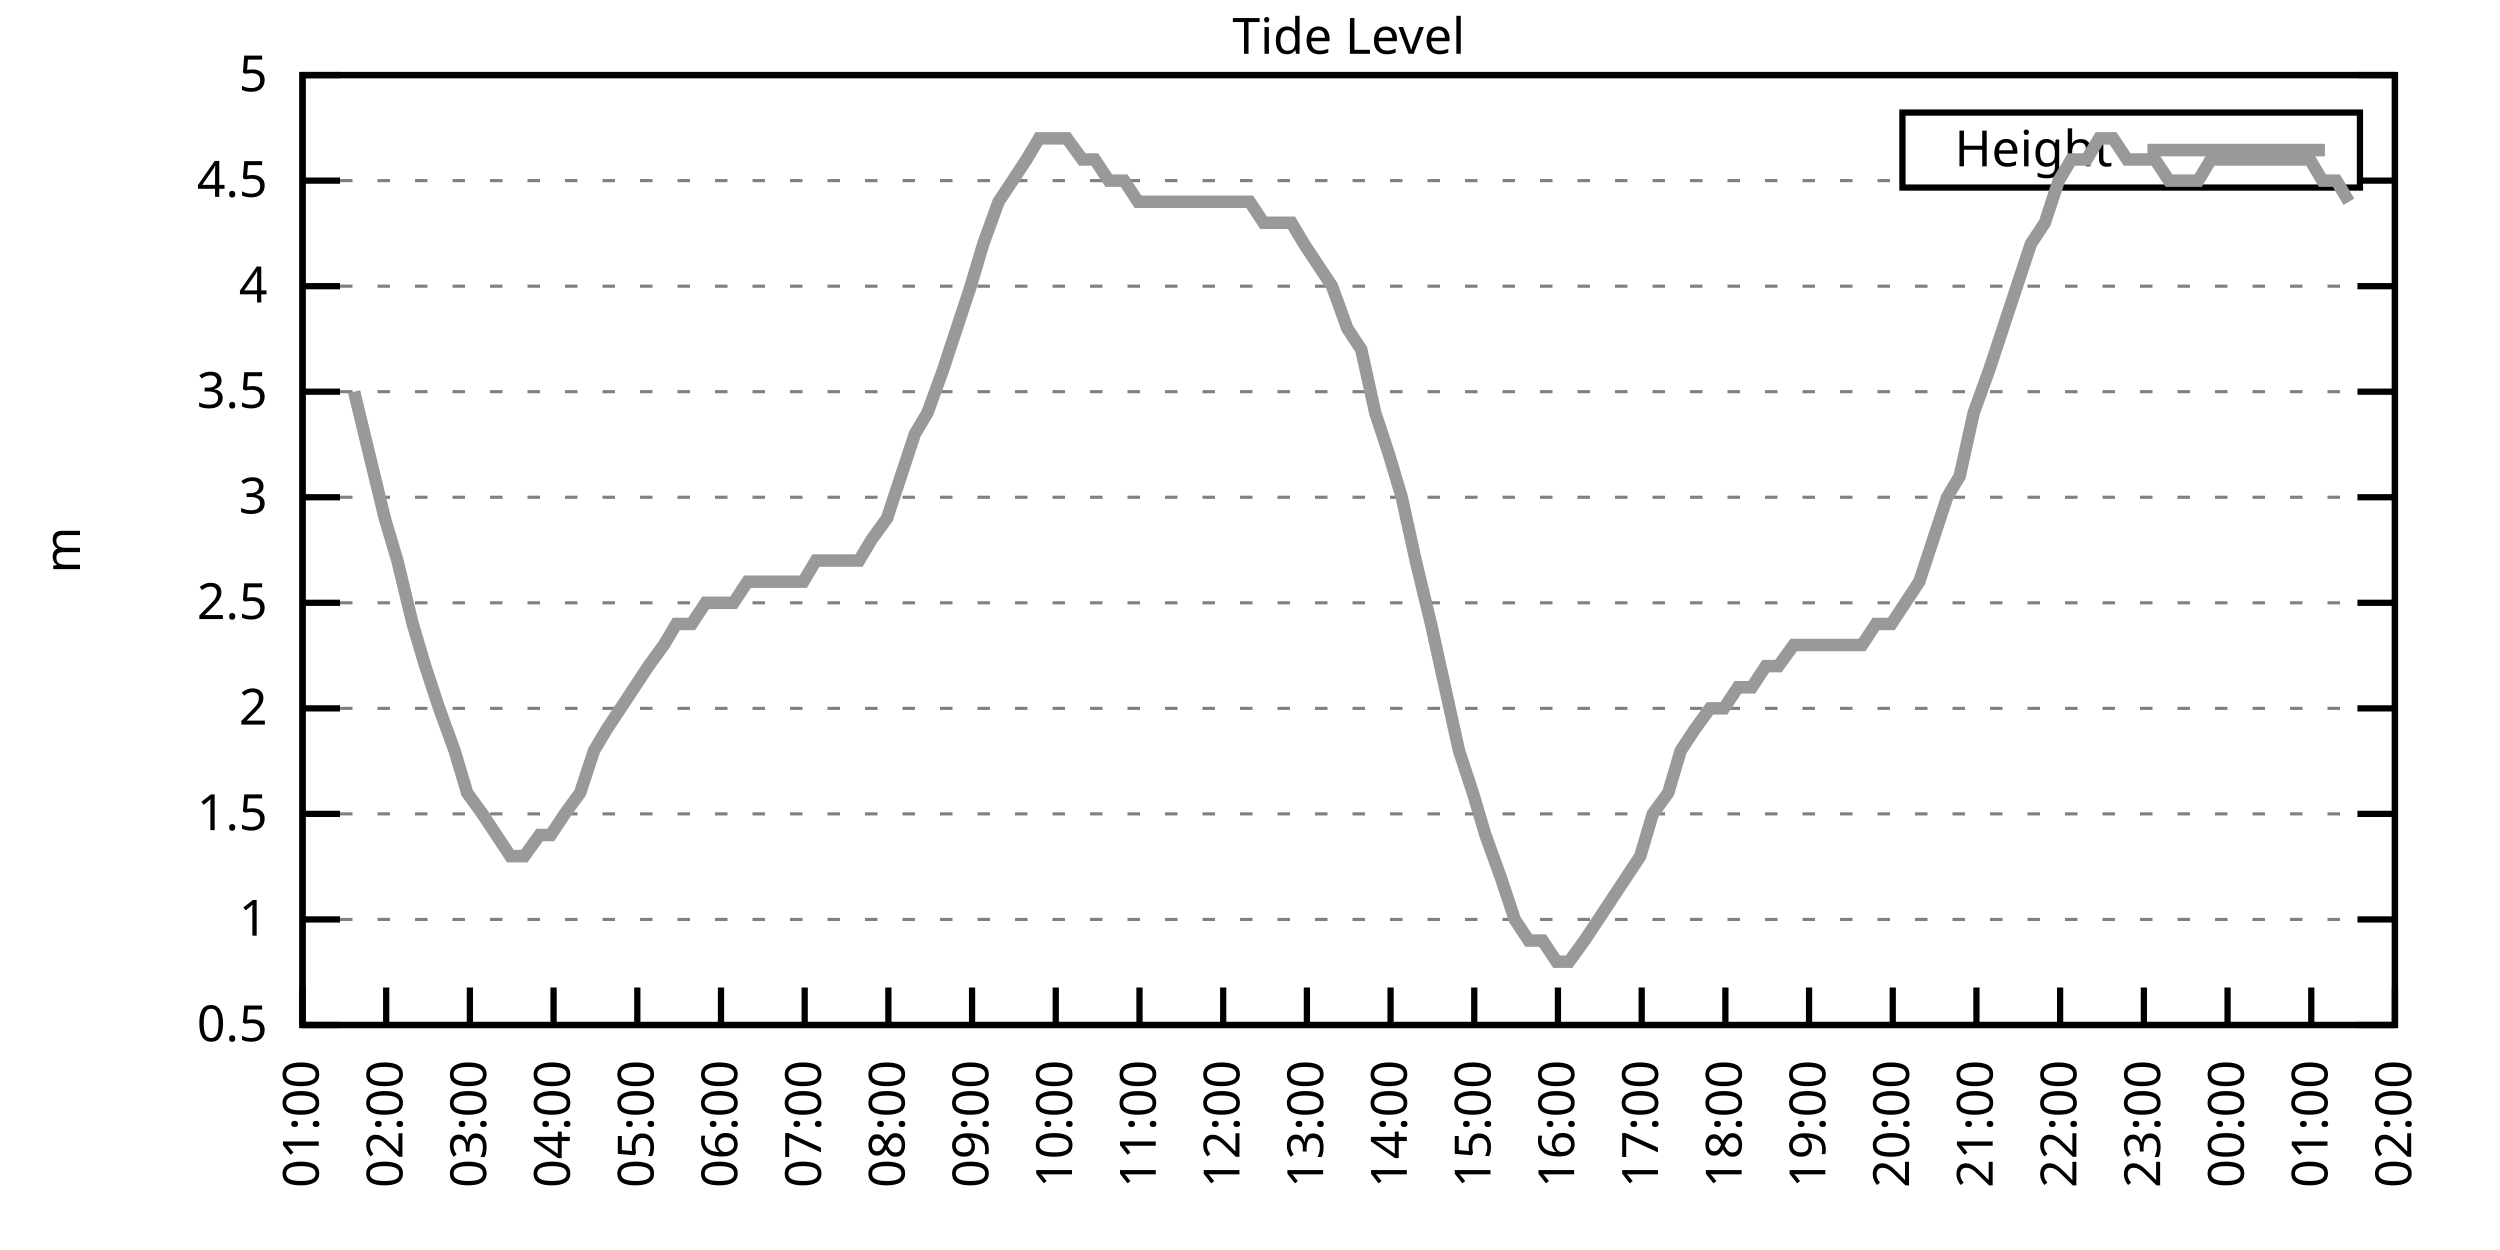
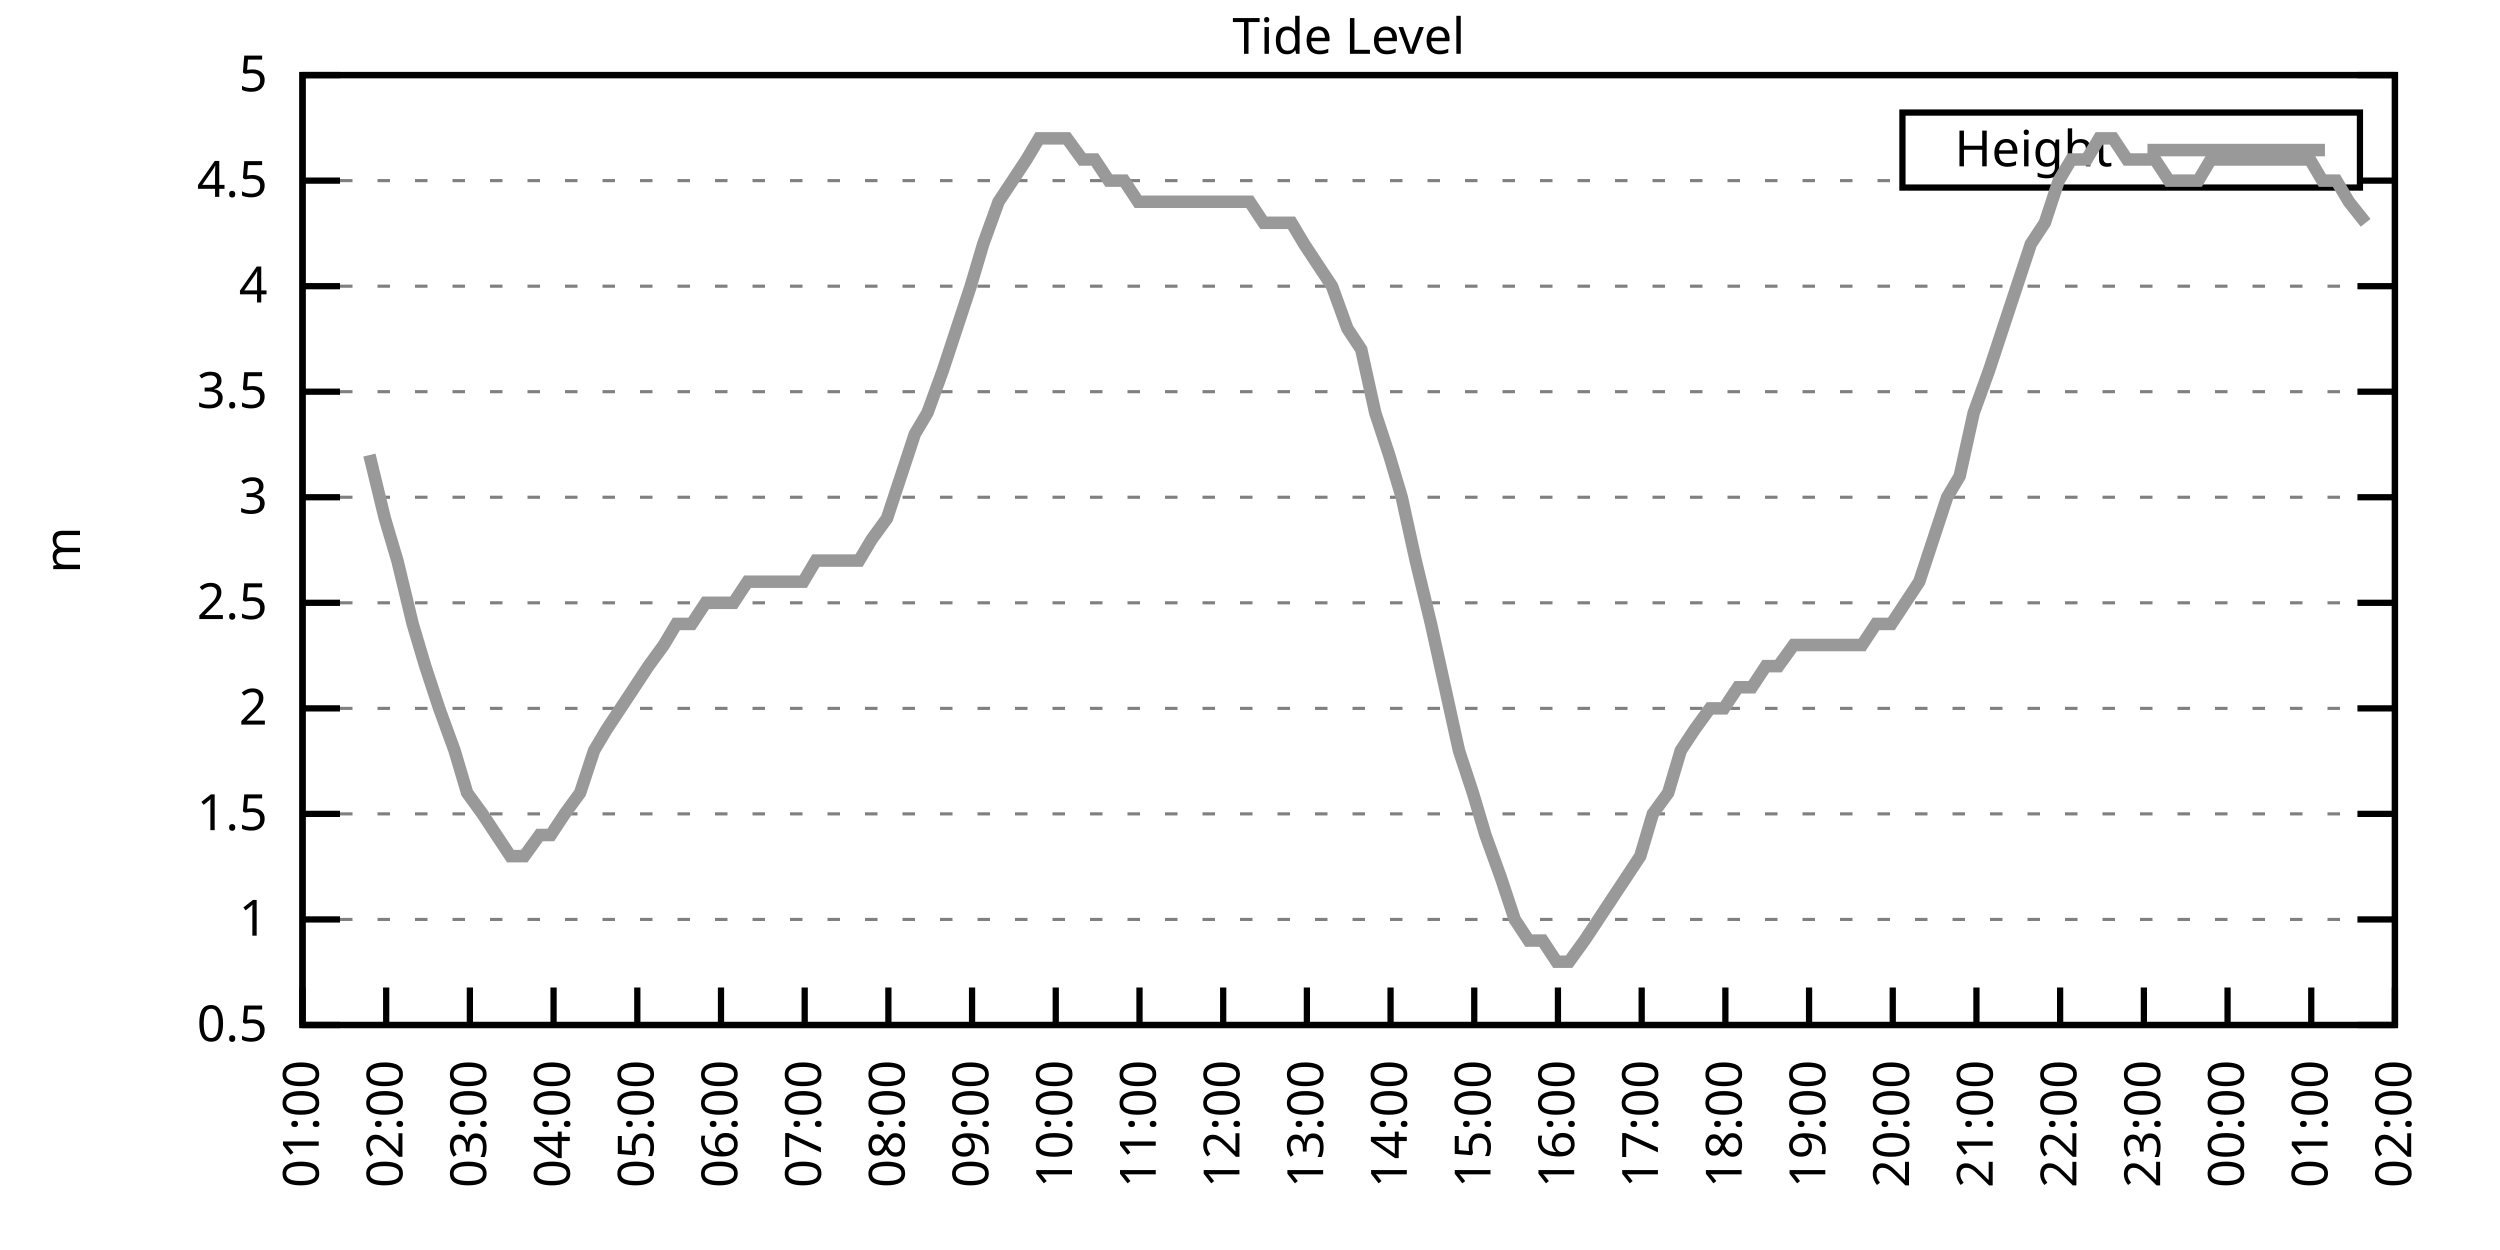
<svg xmlns="http://www.w3.org/2000/svg" xmlns:xlink="http://www.w3.org/1999/xlink" width="400" height="200" viewBox="0 0 400 200">
  <g id="gnuplot_canvas">
    <rect x="0" y="0" width="400" height="200" fill="none" />
    <defs>
      <circle id="gpDot" r="0.5" stroke-width="0.5" stroke="currentColor" />
      <path id="gpPt0" stroke-width="0.333" stroke="currentColor" d="M-1,0 h2 M0,-1 v2" />
      <path id="gpPt1" stroke-width="0.333" stroke="currentColor" d="M-1,-1 L1,1 M1,-1 L-1,1" />
      <path id="gpPt2" stroke-width="0.333" stroke="currentColor" d="M-1,0 L1,0 M0,-1 L0,1 M-1,-1 L1,1 M-1,1 L1,-1" />
      <rect id="gpPt3" stroke-width="0.333" stroke="currentColor" x="-1" y="-1" width="2" height="2" />
      <rect id="gpPt4" stroke-width="0.333" stroke="currentColor" fill="currentColor" x="-1" y="-1" width="2" height="2" />
      <circle id="gpPt5" stroke-width="0.333" stroke="currentColor" cx="0" cy="0" r="1" />
      <use xlink:href="#gpPt5" id="gpPt6" fill="currentColor" stroke="none" />
      <path id="gpPt7" stroke-width="0.333" stroke="currentColor" d="M0,-1.33 L-1.33,0.67 L1.33,0.67 z" />
      <use xlink:href="#gpPt7" id="gpPt8" fill="currentColor" stroke="none" />
      <use xlink:href="#gpPt7" id="gpPt9" stroke="currentColor" transform="rotate(180)" />
      <use xlink:href="#gpPt9" id="gpPt10" fill="currentColor" stroke="none" />
      <use xlink:href="#gpPt3" id="gpPt11" stroke="currentColor" transform="rotate(45)" />
      <use xlink:href="#gpPt11" id="gpPt12" fill="currentColor" stroke="none" />
      <path id="gpPt13" stroke-width="0.333" stroke="currentColor" d="M0,1.330 L1.265,0.411 L0.782,-1.067 L-0.782,-1.076 L-1.265,0.411 z" />
      <use xlink:href="#gpPt13" id="gpPt14" fill="currentColor" stroke="none" />
      <filter id="textbox" filterUnits="objectBoundingBox" x="0" y="0" height="1" width="1">
        <feFlood flood-color="white" flood-opacity="1" result="bgnd" />
        <feComposite in="SourceGraphic" in2="bgnd" operator="atop" />
      </filter>
      <filter id="greybox" filterUnits="objectBoundingBox" x="0" y="0" height="1" width="1">
        <feFlood flood-color="lightgrey" flood-opacity="1" result="grey" />
        <feComposite in="SourceGraphic" in2="grey" operator="atop" />
      </filter>
    </defs>
    <g fill="none" color="white" stroke="currentColor" stroke-width="1.00" stroke-linecap="butt" stroke-linejoin="miter">
</g>
    <g fill="none" color="black" stroke="currentColor" stroke-width="1.00" stroke-linecap="butt" stroke-linejoin="miter">
      <g stroke="none" shape-rendering="crispEdges">
        <polygon fill="rgb(255, 255, 255)" points="48.40,164.00 383.18,164.00 383.18,12.02 48.40,12.02 " />
      </g>
    </g>
    <g fill="none" color="black" stroke="currentColor" stroke-width="1.00" stroke-linecap="butt" stroke-linejoin="miter">
</g>
    <g fill="none" color="black" stroke="black" stroke-width="0.50" stroke-linecap="butt" stroke-linejoin="miter">
</g>
    <g fill="none" color="gray" stroke="currentColor" stroke-width="0.50" stroke-linecap="butt" stroke-linejoin="miter">
      <path stroke="gray" stroke-dasharray="2,4" class="gridline" d="M48.40,164.00 L383.19,164.00  " />
    </g>
    <g fill="none" color="gray" stroke="gray" stroke-width="1.00" stroke-linecap="butt" stroke-linejoin="miter">
</g>
    <g fill="none" color="black" stroke="currentColor" stroke-width="1.00" stroke-linecap="butt" stroke-linejoin="miter">
      <path stroke="black" d="M48.40,164.00 L54.40,164.00 M383.19,164.00 L377.19,164.00  " />
      <g transform="translate(42.80,166.60)" stroke="none" fill="black" font-family="Sans" font-size="8.00" text-anchor="end">
        <text>
          <tspan font-family="Sans"> 0.5</tspan>
        </text>
      </g>
    </g>
    <g fill="none" color="black" stroke="currentColor" stroke-width="1.00" stroke-linecap="butt" stroke-linejoin="miter">
</g>
    <g fill="none" color="black" stroke="black" stroke-width="0.50" stroke-linecap="butt" stroke-linejoin="miter">
</g>
    <g fill="none" color="gray" stroke="currentColor" stroke-width="0.50" stroke-linecap="butt" stroke-linejoin="miter">
      <path stroke="gray" stroke-dasharray="2,4" class="gridline" d="M48.40,147.11 L383.19,147.11  " />
    </g>
    <g fill="none" color="gray" stroke="gray" stroke-width="1.00" stroke-linecap="butt" stroke-linejoin="miter">
</g>
    <g fill="none" color="black" stroke="currentColor" stroke-width="1.00" stroke-linecap="butt" stroke-linejoin="miter">
      <path stroke="black" d="M48.40,147.11 L54.40,147.11 M383.19,147.11 L377.19,147.11  " />
      <g transform="translate(42.80,149.71)" stroke="none" fill="black" font-family="Sans" font-size="8.00" text-anchor="end">
        <text>
          <tspan font-family="Sans"> 1</tspan>
        </text>
      </g>
    </g>
    <g fill="none" color="black" stroke="currentColor" stroke-width="1.00" stroke-linecap="butt" stroke-linejoin="miter">
</g>
    <g fill="none" color="black" stroke="black" stroke-width="0.50" stroke-linecap="butt" stroke-linejoin="miter">
</g>
    <g fill="none" color="gray" stroke="currentColor" stroke-width="0.50" stroke-linecap="butt" stroke-linejoin="miter">
      <path stroke="gray" stroke-dasharray="2,4" class="gridline" d="M48.40,130.22 L383.19,130.22  " />
    </g>
    <g fill="none" color="gray" stroke="gray" stroke-width="1.00" stroke-linecap="butt" stroke-linejoin="miter">
</g>
    <g fill="none" color="black" stroke="currentColor" stroke-width="1.00" stroke-linecap="butt" stroke-linejoin="miter">
      <path stroke="black" d="M48.40,130.22 L54.40,130.22 M383.19,130.22 L377.19,130.22  " />
      <g transform="translate(42.80,132.82)" stroke="none" fill="black" font-family="Sans" font-size="8.00" text-anchor="end">
        <text>
          <tspan font-family="Sans"> 1.5</tspan>
        </text>
      </g>
    </g>
    <g fill="none" color="black" stroke="currentColor" stroke-width="1.00" stroke-linecap="butt" stroke-linejoin="miter">
</g>
    <g fill="none" color="black" stroke="black" stroke-width="0.50" stroke-linecap="butt" stroke-linejoin="miter">
</g>
    <g fill="none" color="gray" stroke="currentColor" stroke-width="0.50" stroke-linecap="butt" stroke-linejoin="miter">
      <path stroke="gray" stroke-dasharray="2,4" class="gridline" d="M48.40,113.34 L383.19,113.34  " />
    </g>
    <g fill="none" color="gray" stroke="gray" stroke-width="1.00" stroke-linecap="butt" stroke-linejoin="miter">
</g>
    <g fill="none" color="black" stroke="currentColor" stroke-width="1.00" stroke-linecap="butt" stroke-linejoin="miter">
      <path stroke="black" d="M48.40,113.34 L54.40,113.34 M383.19,113.34 L377.19,113.34  " />
      <g transform="translate(42.80,115.94)" stroke="none" fill="black" font-family="Sans" font-size="8.00" text-anchor="end">
        <text>
          <tspan font-family="Sans"> 2</tspan>
        </text>
      </g>
    </g>
    <g fill="none" color="black" stroke="currentColor" stroke-width="1.00" stroke-linecap="butt" stroke-linejoin="miter">
</g>
    <g fill="none" color="black" stroke="black" stroke-width="0.50" stroke-linecap="butt" stroke-linejoin="miter">
</g>
    <g fill="none" color="gray" stroke="currentColor" stroke-width="0.50" stroke-linecap="butt" stroke-linejoin="miter">
      <path stroke="gray" stroke-dasharray="2,4" class="gridline" d="M48.40,96.45 L383.19,96.45  " />
    </g>
    <g fill="none" color="gray" stroke="gray" stroke-width="1.00" stroke-linecap="butt" stroke-linejoin="miter">
</g>
    <g fill="none" color="black" stroke="currentColor" stroke-width="1.00" stroke-linecap="butt" stroke-linejoin="miter">
      <path stroke="black" d="M48.40,96.45 L54.40,96.45 M383.19,96.45 L377.19,96.45  " />
      <g transform="translate(42.80,99.05)" stroke="none" fill="black" font-family="Sans" font-size="8.00" text-anchor="end">
        <text>
          <tspan font-family="Sans"> 2.5</tspan>
        </text>
      </g>
    </g>
    <g fill="none" color="black" stroke="currentColor" stroke-width="1.00" stroke-linecap="butt" stroke-linejoin="miter">
</g>
    <g fill="none" color="black" stroke="black" stroke-width="0.50" stroke-linecap="butt" stroke-linejoin="miter">
</g>
    <g fill="none" color="gray" stroke="currentColor" stroke-width="0.50" stroke-linecap="butt" stroke-linejoin="miter">
      <path stroke="gray" stroke-dasharray="2,4" class="gridline" d="M48.40,79.56 L383.19,79.56  " />
    </g>
    <g fill="none" color="gray" stroke="gray" stroke-width="1.00" stroke-linecap="butt" stroke-linejoin="miter">
</g>
    <g fill="none" color="black" stroke="currentColor" stroke-width="1.00" stroke-linecap="butt" stroke-linejoin="miter">
      <path stroke="black" d="M48.40,79.56 L54.40,79.56 M383.19,79.56 L377.19,79.56  " />
      <g transform="translate(42.80,82.16)" stroke="none" fill="black" font-family="Sans" font-size="8.00" text-anchor="end">
        <text>
          <tspan font-family="Sans"> 3</tspan>
        </text>
      </g>
    </g>
    <g fill="none" color="black" stroke="currentColor" stroke-width="1.00" stroke-linecap="butt" stroke-linejoin="miter">
</g>
    <g fill="none" color="black" stroke="black" stroke-width="0.50" stroke-linecap="butt" stroke-linejoin="miter">
</g>
    <g fill="none" color="gray" stroke="currentColor" stroke-width="0.50" stroke-linecap="butt" stroke-linejoin="miter">
      <path stroke="gray" stroke-dasharray="2,4" class="gridline" d="M48.40,62.67 L383.19,62.67  " />
    </g>
    <g fill="none" color="gray" stroke="gray" stroke-width="1.00" stroke-linecap="butt" stroke-linejoin="miter">
</g>
    <g fill="none" color="black" stroke="currentColor" stroke-width="1.00" stroke-linecap="butt" stroke-linejoin="miter">
      <path stroke="black" d="M48.40,62.67 L54.40,62.67 M383.19,62.67 L377.19,62.67  " />
      <g transform="translate(42.80,65.27)" stroke="none" fill="black" font-family="Sans" font-size="8.00" text-anchor="end">
        <text>
          <tspan font-family="Sans"> 3.5</tspan>
        </text>
      </g>
    </g>
    <g fill="none" color="black" stroke="currentColor" stroke-width="1.00" stroke-linecap="butt" stroke-linejoin="miter">
</g>
    <g fill="none" color="black" stroke="black" stroke-width="0.50" stroke-linecap="butt" stroke-linejoin="miter">
</g>
    <g fill="none" color="gray" stroke="currentColor" stroke-width="0.50" stroke-linecap="butt" stroke-linejoin="miter">
      <path stroke="gray" stroke-dasharray="2,4" class="gridline" d="M48.40,45.79 L383.19,45.79  " />
    </g>
    <g fill="none" color="gray" stroke="gray" stroke-width="1.00" stroke-linecap="butt" stroke-linejoin="miter">
</g>
    <g fill="none" color="black" stroke="currentColor" stroke-width="1.00" stroke-linecap="butt" stroke-linejoin="miter">
      <path stroke="black" d="M48.40,45.79 L54.40,45.79 M383.19,45.79 L377.19,45.79  " />
      <g transform="translate(42.80,48.39)" stroke="none" fill="black" font-family="Sans" font-size="8.00" text-anchor="end">
        <text>
          <tspan font-family="Sans"> 4</tspan>
        </text>
      </g>
    </g>
    <g fill="none" color="black" stroke="currentColor" stroke-width="1.00" stroke-linecap="butt" stroke-linejoin="miter">
</g>
    <g fill="none" color="black" stroke="black" stroke-width="0.50" stroke-linecap="butt" stroke-linejoin="miter">
</g>
    <g fill="none" color="gray" stroke="currentColor" stroke-width="0.50" stroke-linecap="butt" stroke-linejoin="miter">
      <path stroke="gray" stroke-dasharray="2,4" class="gridline" d="M48.40,28.90 L304.39,28.90 M377.59,28.90 L383.19,28.90  " />
    </g>
    <g fill="none" color="gray" stroke="gray" stroke-width="1.00" stroke-linecap="butt" stroke-linejoin="miter">
</g>
    <g fill="none" color="black" stroke="currentColor" stroke-width="1.00" stroke-linecap="butt" stroke-linejoin="miter">
      <path stroke="black" d="M48.40,28.90 L54.40,28.90 M383.19,28.90 L377.19,28.90  " />
      <g transform="translate(42.80,31.50)" stroke="none" fill="black" font-family="Sans" font-size="8.00" text-anchor="end">
        <text>
          <tspan font-family="Sans"> 4.5</tspan>
        </text>
      </g>
    </g>
    <g fill="none" color="black" stroke="currentColor" stroke-width="1.00" stroke-linecap="butt" stroke-linejoin="miter">
</g>
    <g fill="none" color="black" stroke="black" stroke-width="0.50" stroke-linecap="butt" stroke-linejoin="miter">
</g>
    <g fill="none" color="gray" stroke="currentColor" stroke-width="0.50" stroke-linecap="butt" stroke-linejoin="miter">
      <path stroke="gray" stroke-dasharray="2,4" class="gridline" d="M48.40,12.01 L383.19,12.01  " />
    </g>
    <g fill="none" color="gray" stroke="gray" stroke-width="1.00" stroke-linecap="butt" stroke-linejoin="miter">
</g>
    <g fill="none" color="black" stroke="currentColor" stroke-width="1.00" stroke-linecap="butt" stroke-linejoin="miter">
      <path stroke="black" d="M48.40,12.01 L54.40,12.01 M383.19,12.01 L377.19,12.01  " />
      <g transform="translate(42.80,14.61)" stroke="none" fill="black" font-family="Sans" font-size="8.00" text-anchor="end">
        <text>
          <tspan font-family="Sans"> 5</tspan>
        </text>
      </g>
    </g>
    <g fill="none" color="black" stroke="currentColor" stroke-width="1.00" stroke-linecap="butt" stroke-linejoin="miter">
      <path stroke="black" d="M48.40,164.00 L48.40,158.00  " />
      <g transform="translate(51.00,169.60) rotate(270.00)" stroke="none" fill="black" font-family="Sans" font-size="8.00" text-anchor="end">
        <text>
          <tspan font-family="Sans">01:00</tspan>
        </text>
      </g>
    </g>
    <g fill="none" color="black" stroke="currentColor" stroke-width="1.00" stroke-linecap="butt" stroke-linejoin="miter">
      <path stroke="black" d="M61.79,164.00 L61.79,158.00  " />
      <g transform="translate(64.39,169.60) rotate(270.00)" stroke="none" fill="black" font-family="Sans" font-size="8.00" text-anchor="end">
        <text>
          <tspan font-family="Sans">02:00</tspan>
        </text>
      </g>
    </g>
    <g fill="none" color="black" stroke="currentColor" stroke-width="1.00" stroke-linecap="butt" stroke-linejoin="miter">
      <path stroke="black" d="M75.18,164.00 L75.18,158.00  " />
      <g transform="translate(77.78,169.60) rotate(270.00)" stroke="none" fill="black" font-family="Sans" font-size="8.00" text-anchor="end">
        <text>
          <tspan font-family="Sans">03:00</tspan>
        </text>
      </g>
    </g>
    <g fill="none" color="black" stroke="currentColor" stroke-width="1.00" stroke-linecap="butt" stroke-linejoin="miter">
      <path stroke="black" d="M88.57,164.00 L88.57,158.00  " />
      <g transform="translate(91.17,169.60) rotate(270.00)" stroke="none" fill="black" font-family="Sans" font-size="8.00" text-anchor="end">
        <text>
          <tspan font-family="Sans">04:00</tspan>
        </text>
      </g>
    </g>
    <g fill="none" color="black" stroke="currentColor" stroke-width="1.00" stroke-linecap="butt" stroke-linejoin="miter">
      <path stroke="black" d="M101.97,164.00 L101.97,158.00  " />
      <g transform="translate(104.57,169.60) rotate(270.00)" stroke="none" fill="black" font-family="Sans" font-size="8.00" text-anchor="end">
        <text>
          <tspan font-family="Sans">05:00</tspan>
        </text>
      </g>
    </g>
    <g fill="none" color="black" stroke="currentColor" stroke-width="1.00" stroke-linecap="butt" stroke-linejoin="miter">
      <path stroke="black" d="M115.36,164.00 L115.36,158.00  " />
      <g transform="translate(117.96,169.60) rotate(270.00)" stroke="none" fill="black" font-family="Sans" font-size="8.00" text-anchor="end">
        <text>
          <tspan font-family="Sans">06:00</tspan>
        </text>
      </g>
    </g>
    <g fill="none" color="black" stroke="currentColor" stroke-width="1.00" stroke-linecap="butt" stroke-linejoin="miter">
      <path stroke="black" d="M128.75,164.00 L128.75,158.00  " />
      <g transform="translate(131.35,169.60) rotate(270.00)" stroke="none" fill="black" font-family="Sans" font-size="8.00" text-anchor="end">
        <text>
          <tspan font-family="Sans">07:00</tspan>
        </text>
      </g>
    </g>
    <g fill="none" color="black" stroke="currentColor" stroke-width="1.00" stroke-linecap="butt" stroke-linejoin="miter">
      <path stroke="black" d="M142.14,164.00 L142.14,158.00  " />
      <g transform="translate(144.74,169.60) rotate(270.00)" stroke="none" fill="black" font-family="Sans" font-size="8.00" text-anchor="end">
        <text>
          <tspan font-family="Sans">08:00</tspan>
        </text>
      </g>
    </g>
    <g fill="none" color="black" stroke="currentColor" stroke-width="1.00" stroke-linecap="butt" stroke-linejoin="miter">
      <path stroke="black" d="M155.53,164.00 L155.53,158.00  " />
      <g transform="translate(158.13,169.60) rotate(270.00)" stroke="none" fill="black" font-family="Sans" font-size="8.00" text-anchor="end">
        <text>
          <tspan font-family="Sans">09:00</tspan>
        </text>
      </g>
    </g>
    <g fill="none" color="black" stroke="currentColor" stroke-width="1.00" stroke-linecap="butt" stroke-linejoin="miter">
      <path stroke="black" d="M168.92,164.00 L168.92,158.00  " />
      <g transform="translate(171.52,169.60) rotate(270.00)" stroke="none" fill="black" font-family="Sans" font-size="8.00" text-anchor="end">
        <text>
          <tspan font-family="Sans">10:00</tspan>
        </text>
      </g>
    </g>
    <g fill="none" color="black" stroke="currentColor" stroke-width="1.00" stroke-linecap="butt" stroke-linejoin="miter">
      <path stroke="black" d="M182.32,164.00 L182.32,158.00  " />
      <g transform="translate(184.92,169.60) rotate(270.00)" stroke="none" fill="black" font-family="Sans" font-size="8.00" text-anchor="end">
        <text>
          <tspan font-family="Sans">11:00</tspan>
        </text>
      </g>
    </g>
    <g fill="none" color="black" stroke="currentColor" stroke-width="1.00" stroke-linecap="butt" stroke-linejoin="miter">
      <path stroke="black" d="M195.71,164.00 L195.71,158.00  " />
      <g transform="translate(198.31,169.60) rotate(270.00)" stroke="none" fill="black" font-family="Sans" font-size="8.00" text-anchor="end">
        <text>
          <tspan font-family="Sans">12:00</tspan>
        </text>
      </g>
    </g>
    <g fill="none" color="black" stroke="currentColor" stroke-width="1.00" stroke-linecap="butt" stroke-linejoin="miter">
      <path stroke="black" d="M209.10,164.00 L209.10,158.00  " />
      <g transform="translate(211.70,169.60) rotate(270.00)" stroke="none" fill="black" font-family="Sans" font-size="8.00" text-anchor="end">
        <text>
          <tspan font-family="Sans">13:00</tspan>
        </text>
      </g>
    </g>
    <g fill="none" color="black" stroke="currentColor" stroke-width="1.00" stroke-linecap="butt" stroke-linejoin="miter">
      <path stroke="black" d="M222.49,164.00 L222.49,158.00  " />
      <g transform="translate(225.09,169.60) rotate(270.00)" stroke="none" fill="black" font-family="Sans" font-size="8.00" text-anchor="end">
        <text>
          <tspan font-family="Sans">14:00</tspan>
        </text>
      </g>
    </g>
    <g fill="none" color="black" stroke="currentColor" stroke-width="1.00" stroke-linecap="butt" stroke-linejoin="miter">
      <path stroke="black" d="M235.88,164.00 L235.88,158.00  " />
      <g transform="translate(238.48,169.60) rotate(270.00)" stroke="none" fill="black" font-family="Sans" font-size="8.00" text-anchor="end">
        <text>
          <tspan font-family="Sans">15:00</tspan>
        </text>
      </g>
    </g>
    <g fill="none" color="black" stroke="currentColor" stroke-width="1.00" stroke-linecap="butt" stroke-linejoin="miter">
      <path stroke="black" d="M249.27,164.00 L249.27,158.00  " />
      <g transform="translate(251.87,169.60) rotate(270.00)" stroke="none" fill="black" font-family="Sans" font-size="8.00" text-anchor="end">
        <text>
          <tspan font-family="Sans">16:00</tspan>
        </text>
      </g>
    </g>
    <g fill="none" color="black" stroke="currentColor" stroke-width="1.00" stroke-linecap="butt" stroke-linejoin="miter">
      <path stroke="black" d="M262.67,164.00 L262.67,158.00  " />
      <g transform="translate(265.27,169.60) rotate(270.00)" stroke="none" fill="black" font-family="Sans" font-size="8.00" text-anchor="end">
        <text>
          <tspan font-family="Sans">17:00</tspan>
        </text>
      </g>
    </g>
    <g fill="none" color="black" stroke="currentColor" stroke-width="1.00" stroke-linecap="butt" stroke-linejoin="miter">
      <path stroke="black" d="M276.06,164.00 L276.06,158.00  " />
      <g transform="translate(278.66,169.60) rotate(270.00)" stroke="none" fill="black" font-family="Sans" font-size="8.00" text-anchor="end">
        <text>
          <tspan font-family="Sans">18:00</tspan>
        </text>
      </g>
    </g>
    <g fill="none" color="black" stroke="currentColor" stroke-width="1.00" stroke-linecap="butt" stroke-linejoin="miter">
      <path stroke="black" d="M289.45,164.00 L289.45,158.00  " />
      <g transform="translate(292.05,169.60) rotate(270.00)" stroke="none" fill="black" font-family="Sans" font-size="8.00" text-anchor="end">
        <text>
          <tspan font-family="Sans">19:00</tspan>
        </text>
      </g>
    </g>
    <g fill="none" color="black" stroke="currentColor" stroke-width="1.00" stroke-linecap="butt" stroke-linejoin="miter">
      <path stroke="black" d="M302.84,164.00 L302.84,158.00  " />
      <g transform="translate(305.44,169.60) rotate(270.00)" stroke="none" fill="black" font-family="Sans" font-size="8.00" text-anchor="end">
        <text>
          <tspan font-family="Sans">20:00</tspan>
        </text>
      </g>
    </g>
    <g fill="none" color="black" stroke="currentColor" stroke-width="1.00" stroke-linecap="butt" stroke-linejoin="miter">
      <path stroke="black" d="M316.23,164.00 L316.23,158.00  " />
      <g transform="translate(318.83,169.60) rotate(270.00)" stroke="none" fill="black" font-family="Sans" font-size="8.00" text-anchor="end">
        <text>
          <tspan font-family="Sans">21:00</tspan>
        </text>
      </g>
    </g>
    <g fill="none" color="black" stroke="currentColor" stroke-width="1.00" stroke-linecap="butt" stroke-linejoin="miter">
      <path stroke="black" d="M329.62,164.00 L329.62,158.00  " />
      <g transform="translate(332.22,169.60) rotate(270.00)" stroke="none" fill="black" font-family="Sans" font-size="8.00" text-anchor="end">
        <text>
          <tspan font-family="Sans">22:00</tspan>
        </text>
      </g>
    </g>
    <g fill="none" color="black" stroke="currentColor" stroke-width="1.00" stroke-linecap="butt" stroke-linejoin="miter">
      <path stroke="black" d="M343.02,164.00 L343.02,158.00  " />
      <g transform="translate(345.62,169.60) rotate(270.00)" stroke="none" fill="black" font-family="Sans" font-size="8.00" text-anchor="end">
        <text>
          <tspan font-family="Sans">23:00</tspan>
        </text>
      </g>
    </g>
    <g fill="none" color="black" stroke="currentColor" stroke-width="1.00" stroke-linecap="butt" stroke-linejoin="miter">
      <path stroke="black" d="M356.41,164.00 L356.41,158.00  " />
      <g transform="translate(359.01,169.60) rotate(270.00)" stroke="none" fill="black" font-family="Sans" font-size="8.00" text-anchor="end">
        <text>
          <tspan font-family="Sans">00:00</tspan>
        </text>
      </g>
    </g>
    <g fill="none" color="black" stroke="currentColor" stroke-width="1.00" stroke-linecap="butt" stroke-linejoin="miter">
      <path stroke="black" d="M369.80,164.00 L369.80,158.00  " />
      <g transform="translate(372.40,169.60) rotate(270.00)" stroke="none" fill="black" font-family="Sans" font-size="8.00" text-anchor="end">
        <text>
          <tspan font-family="Sans">01:00</tspan>
        </text>
      </g>
    </g>
    <g fill="none" color="black" stroke="currentColor" stroke-width="1.00" stroke-linecap="butt" stroke-linejoin="miter">
      <path stroke="black" d="M383.19,164.00 L383.19,158.00  " />
      <g transform="translate(385.79,169.60) rotate(270.00)" stroke="none" fill="black" font-family="Sans" font-size="8.00" text-anchor="end">
        <text>
          <tspan font-family="Sans">02:00</tspan>
        </text>
      </g>
    </g>
    <g fill="none" color="black" stroke="currentColor" stroke-width="1.00" stroke-linecap="butt" stroke-linejoin="miter">
</g>
    <g fill="none" color="black" stroke="currentColor" stroke-width="1.00" stroke-linecap="butt" stroke-linejoin="miter">
      <path stroke="black" d="M48.40,12.01 L48.40,164.00 L383.19,164.00 L383.19,12.01 L48.40,12.01 Z  " />
    </g>
    <g fill="none" color="black" stroke="currentColor" stroke-width="1.00" stroke-linecap="butt" stroke-linejoin="miter">
</g>
    <g fill="none" color="black" stroke="currentColor" stroke-width="1.00" stroke-linecap="butt" stroke-linejoin="miter">
      <path stroke="black" d="M304.39,30.01 L304.39,18.01 L377.59,18.01 L377.59,30.01 L304.39,30.01 Z  " />
    </g>
    <g id="Tide_level_plot_1">
      <g fill="none" color="white" stroke="black" stroke-width="2.00" stroke-linecap="butt" stroke-linejoin="miter">
</g>
      <g fill="none" color="black" stroke="currentColor" stroke-width="2.00" stroke-linecap="butt" stroke-linejoin="miter">
        <g transform="translate(337.99,26.61)" stroke="none" fill="black" font-family="Sans" font-size="8.00" text-anchor="end">
          <text>
            <tspan font-family="Sans">Height</tspan>
          </text>
        </g>
      </g>
      <g fill="none" color="black" stroke="currentColor" stroke-width="2.00" stroke-linecap="butt" stroke-linejoin="miter">
-         <path stroke="rgb(153, 153, 153)" d="M343.59,24.01 L371.99,24.01 M56.66,62.67 L59.11,72.81 L61.57,82.94 L63.58,89.69 L66.03,99.83 L68.04,106.58   L70.27,113.34 L72.73,120.09 L74.74,126.85 L77.19,130.22 L79.42,133.60 L81.66,136.98 L83.89,136.98 L86.34,133.60   L88.13,133.60 L90.36,130.22 L92.82,126.85 L95.05,120.09 L97.06,116.71 L99.29,113.34 L103.75,106.58 L106.21,103.20   L108.22,99.83 L110.67,99.83 L112.90,96.45 L115.13,96.45 L117.37,96.45 L119.60,93.07 L121.83,93.07 L124.06,93.07   L126.29,93.07 L128.53,93.07 L130.54,89.69 L132.99,89.69 L135.22,89.69 L137.45,89.69 L139.46,86.32 L141.92,82.94   L144.15,76.18 L146.38,69.43 L148.39,66.05 L150.85,59.30 L153.08,52.54 L155.31,45.79 L157.32,39.03 L159.77,32.28   L162.01,28.90 L164.24,25.52 L166.25,22.14 L168.70,22.14 L170.71,22.14 L173.17,25.52 L175.17,25.52 L177.41,28.90   L179.86,28.90 L182.09,32.28 L183.88,32.28 L186.33,32.28 L188.79,32.28 L191.02,32.28 L193.25,32.28 L195.48,32.28   L197.72,32.28 L199.95,32.28 L202.18,35.65 L204.41,35.65 L206.64,35.65 L208.65,39.03 L210.88,42.41 L213.12,45.79   L215.57,52.54 L217.80,55.92 L220.04,66.05 L222.27,72.81 L224.28,79.56 L226.51,89.69 L228.96,99.83 L231.20,109.96   L233.43,120.09 L235.66,126.85 L237.67,133.60 L240.12,140.36 L242.36,147.11 L244.59,150.49 L246.82,150.49 L249.05,153.87   L251.06,153.87 L253.51,150.49 L255.75,147.11 L257.98,143.73 L260.21,140.36 L262.44,136.98 L264.45,130.22 L266.91,126.85   L268.92,120.09 L271.15,116.71 L273.60,113.34 L275.83,113.34 L278.07,109.96 L280.30,109.96 L282.53,106.58 L284.54,106.58   L286.99,103.20 L289.23,103.20 L291.23,103.20 L293.69,103.20 L295.92,103.20 L297.93,103.20 L300.16,99.83 L302.62,99.83   L304.85,96.45 L307.08,93.07 L309.31,86.32 L311.54,79.56 L313.55,76.18 L315.79,66.05 L318.24,59.30 L320.47,52.54   L322.70,45.79 L324.94,39.03 L327.17,35.65 L329.40,28.90 L331.41,25.52 L333.86,25.52 L335.87,22.14 L338.10,22.14   L340.34,25.52 L342.79,25.52 L344.80,25.52 L347.03,28.90 L349.26,28.90 L351.72,28.90 L353.73,25.52 L355.96,25.52   L358.42,25.52 L360.42,25.52 L362.66,25.52 L365.11,25.52 L367.34,25.52 L369.58,25.52 L371.58,28.90 L373.82,28.90   L375.82,32.28  " />
+         <path stroke="rgb(153, 153, 153)" d="M343.59,24.01 L371.99,24.01 M59.11,72.81 L61.57,82.94 L63.58,89.69 L66.03,99.83 L68.04,106.58 L70.27,113.34   L72.73,120.09 L74.74,126.85 L77.19,130.22 L79.42,133.60 L81.66,136.98 L83.89,136.98 L86.34,133.60 L88.13,133.60   L90.36,130.22 L92.82,126.85 L95.05,120.09 L97.06,116.71 L99.29,113.34 L103.75,106.58 L106.21,103.20 L108.22,99.83   L110.67,99.83 L112.90,96.45 L115.13,96.45 L117.37,96.45 L119.60,93.07 L121.83,93.07 L124.06,93.07 L126.29,93.07   L128.53,93.07 L130.54,89.69 L132.99,89.69 L135.22,89.69 L137.45,89.69 L139.46,86.32 L141.92,82.94 L144.15,76.18   L146.38,69.43 L148.39,66.05 L150.85,59.30 L153.08,52.54 L155.31,45.79 L157.32,39.03 L159.77,32.28 L162.01,28.90   L164.24,25.52 L166.25,22.14 L168.70,22.14 L170.71,22.14 L173.17,25.52 L175.17,25.52 L177.41,28.90 L179.86,28.90   L182.09,32.28 L183.88,32.28 L186.33,32.28 L188.79,32.28 L191.02,32.28 L193.25,32.28 L195.48,32.28 L197.72,32.28   L199.95,32.28 L202.18,35.65 L204.41,35.65 L206.64,35.65 L208.65,39.03 L210.88,42.41 L213.12,45.79 L215.57,52.54   L217.80,55.92 L220.04,66.05 L222.27,72.81 L224.28,79.56 L226.51,89.69 L228.96,99.83 L231.20,109.96 L233.43,120.09   L235.66,126.85 L237.67,133.60 L240.12,140.36 L242.36,147.11 L244.59,150.49 L246.82,150.49 L249.05,153.87 L251.06,153.87   L253.51,150.49 L255.75,147.11 L257.98,143.73 L260.21,140.36 L262.44,136.98 L264.45,130.22 L266.91,126.85 L268.92,120.09   L271.15,116.71 L273.60,113.34 L275.83,113.34 L278.07,109.96 L280.30,109.96 L282.53,106.58 L284.54,106.58 L286.99,103.20   L289.23,103.20 L291.23,103.20 L293.69,103.20 L295.92,103.20 L297.93,103.20 L300.16,99.83 L302.62,99.83 L304.85,96.45   L307.08,93.07 L309.31,86.32 L311.54,79.56 L313.55,76.18 L315.79,66.05 L318.24,59.30 L320.47,52.54 L322.70,45.79   L324.94,39.03 L327.17,35.65 L329.40,28.90 L331.41,25.52 L333.86,25.52 L335.87,22.14 L338.10,22.14 L340.34,25.52   L342.79,25.52 L344.80,25.52 L347.03,28.90 L349.26,28.90 L351.72,28.90 L353.73,25.52 L355.96,25.52 L358.42,25.52   L360.42,25.52 L362.66,25.52 L365.11,25.52 L367.34,25.52 L369.58,25.52 L371.58,28.90 L373.82,28.90 L375.82,32.28   L378.50,35.65  " />
      </g>
    </g>
    <g fill="none" color="black" stroke="currentColor" stroke-width="2.00" stroke-linecap="butt" stroke-linejoin="miter">
</g>
    <g fill="none" color="black" stroke="black" stroke-width="1.00" stroke-linecap="butt" stroke-linejoin="miter">
</g>
    <g fill="none" color="black" stroke="currentColor" stroke-width="1.00" stroke-linecap="butt" stroke-linejoin="miter">
      <path stroke="black" d="M48.40,12.01 L48.40,164.00 L383.19,164.00 L383.19,12.01 L48.40,12.01 Z  " />
      <g transform="translate(12.80,88.01) rotate(270.00)" stroke="none" fill="black" font-family="Sans" font-size="8.00" text-anchor="middle">
        <text>
          <tspan font-family="Sans">m</tspan>
        </text>
      </g>
    </g>
    <g fill="none" color="black" stroke="currentColor" stroke-width="1.00" stroke-linecap="butt" stroke-linejoin="miter">
</g>
    <g fill="none" color="black" stroke="currentColor" stroke-width="1.00" stroke-linecap="butt" stroke-linejoin="miter">
      <g transform="translate(215.79,8.61)" stroke="none" fill="black" font-family="Sans" font-size="8.00" text-anchor="middle">
        <text>
          <tspan font-family="Sans">Tide Level</tspan>
        </text>
      </g>
    </g>
    <g fill="none" color="black" stroke="currentColor" stroke-width="1.00" stroke-linecap="butt" stroke-linejoin="miter">
</g>
  </g>
</svg>
